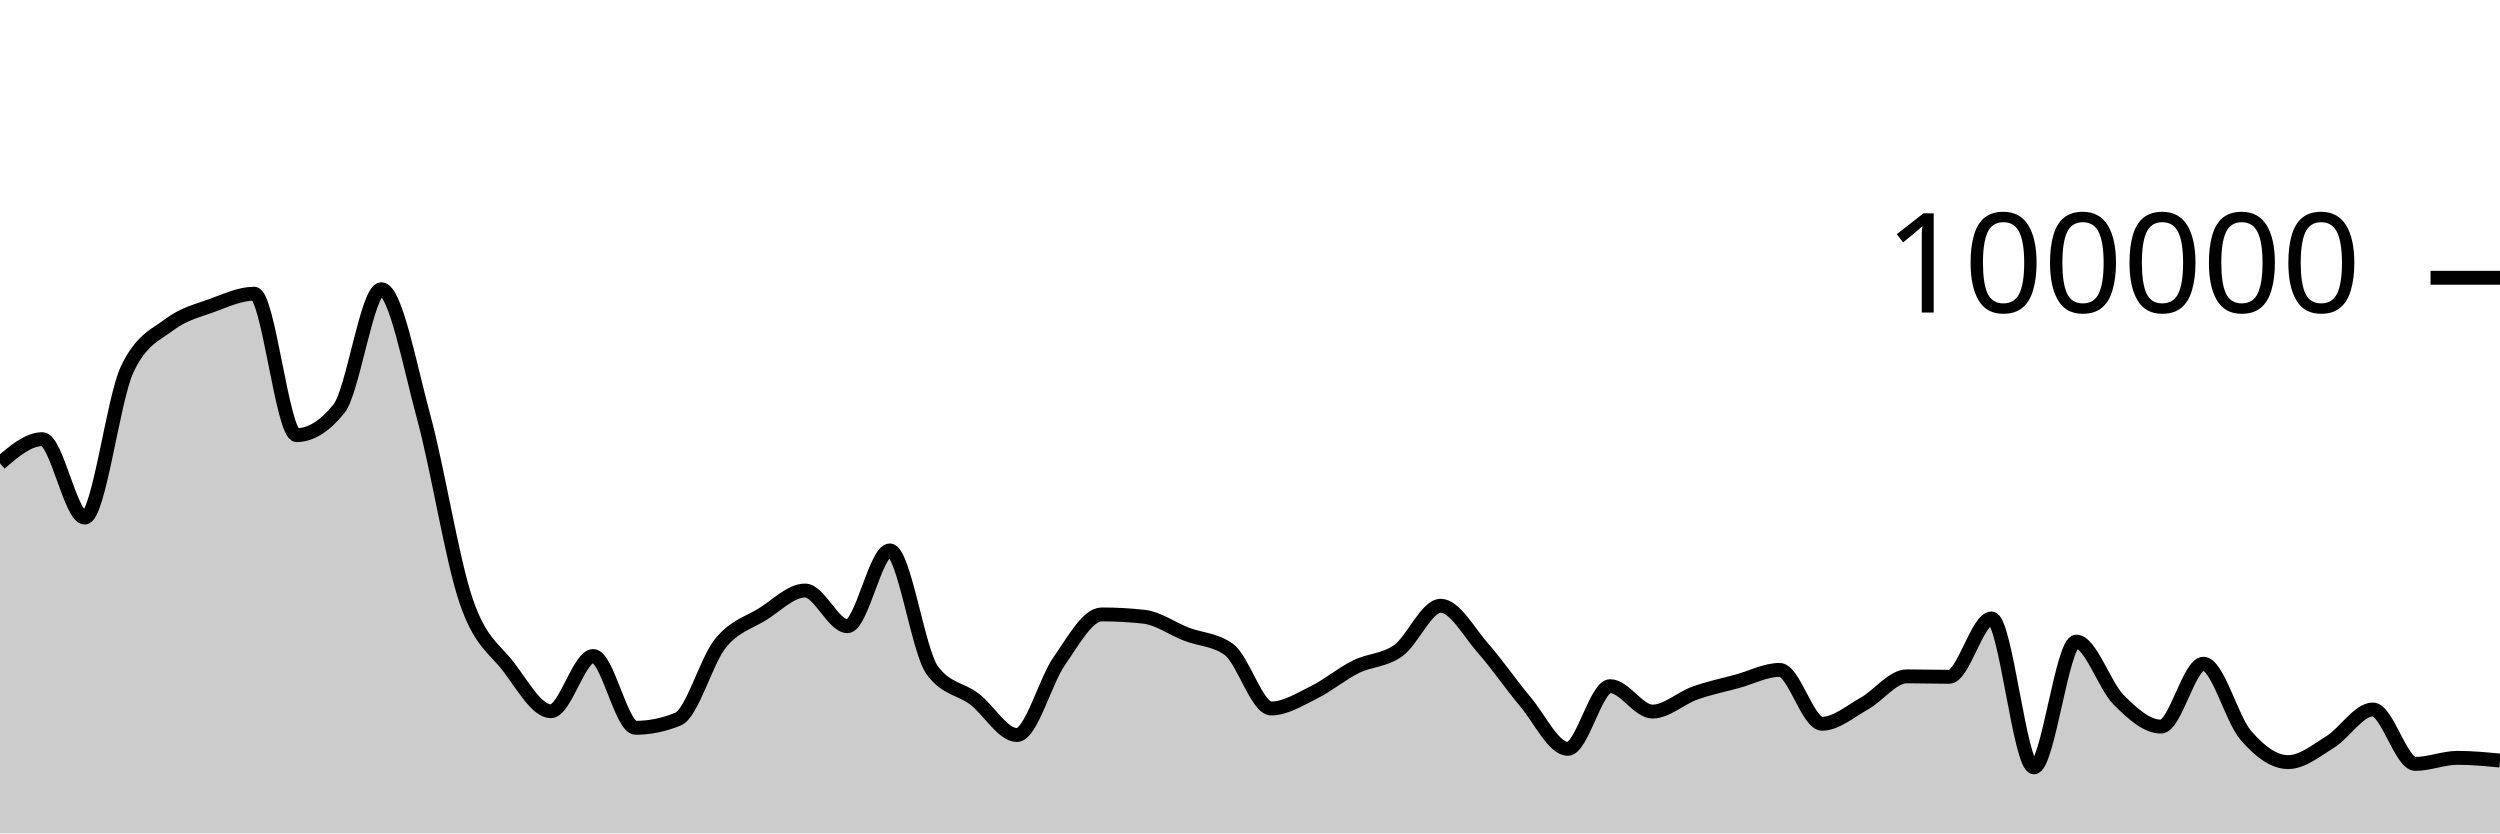
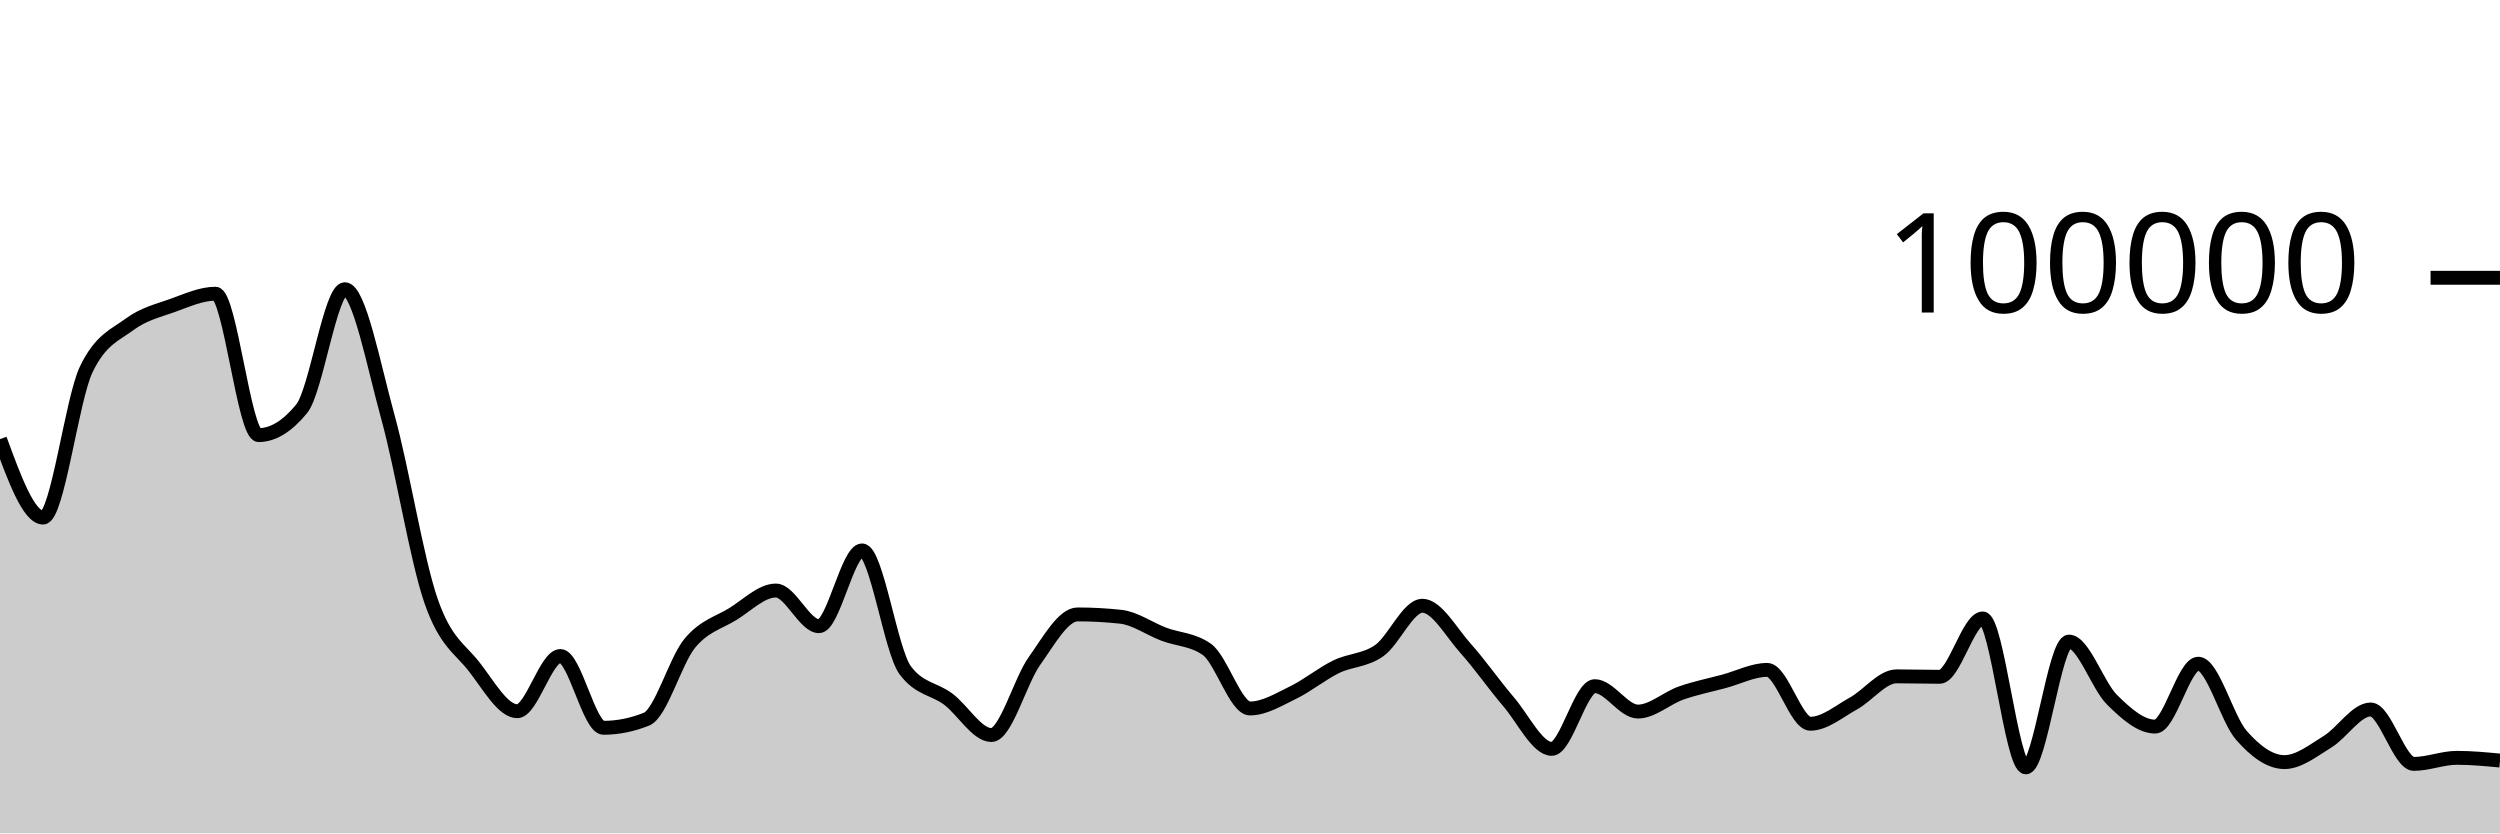
<svg xmlns="http://www.w3.org/2000/svg" viewBox="0 0 180 60">
  <g transform="translate(0,20)">
-     <path class="area" fill="rgba(0, 0, 0, 0.2)" d="M0,13.358C1.017,12.488,2.034,11.619,3.051,11.619C4.068,11.619,5.085,17.265,6.102,17.265C7.119,17.265,8.136,8.756,9.153,6.6C10.169,4.444,11.186,4.133,12.203,3.366C13.22,2.599,14.237,2.367,15.254,1.997C16.271,1.627,17.288,1.147,18.305,1.147C19.322,1.147,20.339,11.328,21.356,11.328C22.373,11.328,23.39,10.694,24.407,9.426C25.424,8.159,26.441,0.823,27.458,0.823C28.475,0.823,29.492,6.294,30.508,10.033C31.525,13.773,32.542,20.265,33.559,23.261C34.576,26.256,35.593,26.681,36.61,28.005C37.627,29.33,38.644,31.208,39.661,31.208C40.678,31.208,41.695,27.232,42.712,27.232C43.729,27.232,44.746,32.401,45.763,32.401C46.78,32.401,47.797,32.193,48.814,31.778C49.831,31.363,50.847,27.589,51.864,26.328C52.881,25.067,53.898,24.849,54.915,24.214C55.932,23.579,56.949,22.518,57.966,22.518C58.983,22.518,60,25.086,61.017,25.086C62.034,25.086,63.051,19.628,64.068,19.628C65.085,19.628,66.102,26.863,67.119,28.254C68.136,29.644,69.153,29.561,70.169,30.339C71.186,31.117,72.203,32.922,73.22,32.922C74.237,32.922,75.254,29.034,76.271,27.587C77.288,26.139,78.305,24.238,79.322,24.238C80.339,24.238,81.356,24.294,82.373,24.406C83.39,24.518,84.407,25.27,85.424,25.662C86.441,26.054,87.458,26.027,88.475,26.758C89.492,27.489,90.508,31.01,91.525,31.01C92.542,31.01,93.559,30.366,94.576,29.865C95.593,29.364,96.61,28.509,97.627,28.005C98.644,27.501,99.661,27.573,100.678,26.841C101.695,26.109,102.712,23.614,103.729,23.614C104.746,23.614,105.763,25.522,106.78,26.675C107.797,27.828,108.814,29.324,109.831,30.531C110.847,31.738,111.864,33.918,112.881,33.918C113.898,33.918,114.915,29.403,115.932,29.403C116.949,29.403,117.966,31.233,118.983,31.233C120,31.233,121.017,30.264,122.034,29.9C123.051,29.537,124.068,29.332,125.085,29.054C126.102,28.776,127.119,28.232,128.136,28.232C129.153,28.232,130.169,32.11,131.186,32.11C132.203,32.11,133.22,31.22,134.237,30.651C135.254,30.082,136.271,28.697,137.288,28.697C138.305,28.697,139.322,28.73,140.339,28.73C141.356,28.73,142.373,24.528,143.39,24.528C144.407,24.528,145.424,35.25,146.441,35.25C147.458,35.25,148.475,26.194,149.492,26.194C150.508,26.194,151.525,29.366,152.542,30.386C153.559,31.406,154.576,32.315,155.593,32.315C156.61,32.315,157.627,27.787,158.644,27.787C159.661,27.787,160.678,31.762,161.695,32.942C162.712,34.123,163.729,34.872,164.746,34.872C165.763,34.872,166.78,34.034,167.797,33.403C168.814,32.771,169.831,31.082,170.847,31.082C171.864,31.082,172.881,35,173.898,35C174.915,35,175.932,34.564,176.949,34.564C177.966,34.564,178.983,34.662,180,34.76L180,40C178.983,40,177.966,40,176.949,40C175.932,40,174.915,40,173.898,40C172.881,40,171.864,40,170.847,40C169.831,40,168.814,40,167.797,40C166.78,40,165.763,40,164.746,40C163.729,40,162.712,40,161.695,40C160.678,40,159.661,40,158.644,40C157.627,40,156.61,40,155.593,40C154.576,40,153.559,40,152.542,40C151.525,40,150.508,40,149.492,40C148.475,40,147.458,40,146.441,40C145.424,40,144.407,40,143.39,40C142.373,40,141.356,40,140.339,40C139.322,40,138.305,40,137.288,40C136.271,40,135.254,40,134.237,40C133.22,40,132.203,40,131.186,40C130.169,40,129.153,40,128.136,40C127.119,40,126.102,40,125.085,40C124.068,40,123.051,40,122.034,40C121.017,40,120,40,118.983,40C117.966,40,116.949,40,115.932,40C114.915,40,113.898,40,112.881,40C111.864,40,110.847,40,109.831,40C108.814,40,107.797,40,106.78,40C105.763,40,104.746,40,103.729,40C102.712,40,101.695,40,100.678,40C99.661,40,98.644,40,97.627,40C96.61,40,95.593,40,94.576,40C93.559,40,92.542,40,91.525,40C90.508,40,89.492,40,88.475,40C87.458,40,86.441,40,85.424,40C84.407,40,83.39,40,82.373,40C81.356,40,80.339,40,79.322,40C78.305,40,77.288,40,76.271,40C75.254,40,74.237,40,73.22,40C72.203,40,71.186,40,70.169,40C69.153,40,68.136,40,67.119,40C66.102,40,65.085,40,64.068,40C63.051,40,62.034,40,61.017,40C60,40,58.983,40,57.966,40C56.949,40,55.932,40,54.915,40C53.898,40,52.881,40,51.864,40C50.847,40,49.831,40,48.814,40C47.797,40,46.78,40,45.763,40C44.746,40,43.729,40,42.712,40C41.695,40,40.678,40,39.661,40C38.644,40,37.627,40,36.61,40C35.593,40,34.576,40,33.559,40C32.542,40,31.525,40,30.508,40C29.492,40,28.475,40,27.458,40C26.441,40,25.424,40,24.407,40C23.39,40,22.373,40,21.356,40C20.339,40,19.322,40,18.305,40C17.288,40,16.271,40,15.254,40C14.237,40,13.22,40,12.203,40C11.186,40,10.169,40,9.153,40C8.136,40,7.119,40,6.102,40C5.085,40,4.068,40,3.051,40C2.034,40,1.017,40,0,40Z" />
-     <path class="line" stroke="black" fill="none" d="M0,13.358C1.017,12.488,2.034,11.619,3.051,11.619C4.068,11.619,5.085,17.265,6.102,17.265C7.119,17.265,8.136,8.756,9.153,6.6C10.169,4.444,11.186,4.133,12.203,3.366C13.22,2.599,14.237,2.367,15.254,1.997C16.271,1.627,17.288,1.147,18.305,1.147C19.322,1.147,20.339,11.328,21.356,11.328C22.373,11.328,23.39,10.694,24.407,9.426C25.424,8.159,26.441,0.823,27.458,0.823C28.475,0.823,29.492,6.294,30.508,10.033C31.525,13.773,32.542,20.265,33.559,23.261C34.576,26.256,35.593,26.681,36.61,28.005C37.627,29.33,38.644,31.208,39.661,31.208C40.678,31.208,41.695,27.232,42.712,27.232C43.729,27.232,44.746,32.401,45.763,32.401C46.78,32.401,47.797,32.193,48.814,31.778C49.831,31.363,50.847,27.589,51.864,26.328C52.881,25.067,53.898,24.849,54.915,24.214C55.932,23.579,56.949,22.518,57.966,22.518C58.983,22.518,60,25.086,61.017,25.086C62.034,25.086,63.051,19.628,64.068,19.628C65.085,19.628,66.102,26.863,67.119,28.254C68.136,29.644,69.153,29.561,70.169,30.339C71.186,31.117,72.203,32.922,73.22,32.922C74.237,32.922,75.254,29.034,76.271,27.587C77.288,26.139,78.305,24.238,79.322,24.238C80.339,24.238,81.356,24.294,82.373,24.406C83.39,24.518,84.407,25.27,85.424,25.662C86.441,26.054,87.458,26.027,88.475,26.758C89.492,27.489,90.508,31.01,91.525,31.01C92.542,31.01,93.559,30.366,94.576,29.865C95.593,29.364,96.61,28.509,97.627,28.005C98.644,27.501,99.661,27.573,100.678,26.841C101.695,26.109,102.712,23.614,103.729,23.614C104.746,23.614,105.763,25.522,106.78,26.675C107.797,27.828,108.814,29.324,109.831,30.531C110.847,31.738,111.864,33.918,112.881,33.918C113.898,33.918,114.915,29.403,115.932,29.403C116.949,29.403,117.966,31.233,118.983,31.233C120,31.233,121.017,30.264,122.034,29.9C123.051,29.537,124.068,29.332,125.085,29.054C126.102,28.776,127.119,28.232,128.136,28.232C129.153,28.232,130.169,32.11,131.186,32.11C132.203,32.11,133.22,31.22,134.237,30.651C135.254,30.082,136.271,28.697,137.288,28.697C138.305,28.697,139.322,28.73,140.339,28.73C141.356,28.73,142.373,24.528,143.39,24.528C144.407,24.528,145.424,35.25,146.441,35.25C147.458,35.25,148.475,26.194,149.492,26.194C150.508,26.194,151.525,29.366,152.542,30.386C153.559,31.406,154.576,32.315,155.593,32.315C156.61,32.315,157.627,27.787,158.644,27.787C159.661,27.787,160.678,31.762,161.695,32.942C162.712,34.123,163.729,34.872,164.746,34.872C165.763,34.872,166.78,34.034,167.797,33.403C168.814,32.771,169.831,31.082,170.847,31.082C171.864,31.082,172.881,35,173.898,35C174.915,35,175.932,34.564,176.949,34.564C177.966,34.564,178.983,34.662,180,34.76" />
+     <path class="area" fill="rgba(0, 0, 0, 0.2)" d="M0,11.619C1.034,14.442,2.069,17.265,3.103,17.265C4.138,17.265,5.172,8.756,6.207,6.6C7.241,4.444,8.276,4.133,9.31,3.366C10.345,2.599,11.379,2.367,12.414,1.997C13.448,1.627,14.483,1.147,15.517,1.147C16.552,1.147,17.586,11.328,18.621,11.328C19.655,11.328,20.69,10.694,21.724,9.426C22.759,8.159,23.793,0.823,24.828,0.823C25.862,0.823,26.897,6.294,27.931,10.033C28.966,13.773,30,20.265,31.034,23.261C32.069,26.256,33.103,26.681,34.138,28.005C35.172,29.33,36.207,31.208,37.241,31.208C38.276,31.208,39.31,27.232,40.345,27.232C41.379,27.232,42.414,32.401,43.448,32.401C44.483,32.401,45.517,32.193,46.552,31.778C47.586,31.363,48.621,27.589,49.655,26.328C50.69,25.067,51.724,24.849,52.759,24.214C53.793,23.579,54.828,22.518,55.862,22.518C56.897,22.518,57.931,25.086,58.966,25.086C60,25.086,61.034,19.628,62.069,19.628C63.103,19.628,64.138,26.863,65.172,28.254C66.207,29.644,67.241,29.561,68.276,30.339C69.31,31.117,70.345,32.922,71.379,32.922C72.414,32.922,73.448,29.034,74.483,27.587C75.517,26.139,76.552,24.238,77.586,24.238C78.621,24.238,79.655,24.294,80.69,24.406C81.724,24.518,82.759,25.27,83.793,25.662C84.828,26.054,85.862,26.027,86.897,26.758C87.931,27.489,88.966,31.01,90,31.01C91.034,31.01,92.069,30.366,93.103,29.865C94.138,29.364,95.172,28.509,96.207,28.005C97.241,27.501,98.276,27.573,99.31,26.841C100.345,26.109,101.379,23.614,102.414,23.614C103.448,23.614,104.483,25.522,105.517,26.675C106.552,27.828,107.586,29.324,108.621,30.531C109.655,31.738,110.69,33.918,111.724,33.918C112.759,33.918,113.793,29.403,114.828,29.403C115.862,29.403,116.897,31.233,117.931,31.233C118.966,31.233,120,30.264,121.034,29.9C122.069,29.537,123.103,29.332,124.138,29.054C125.172,28.776,126.207,28.232,127.241,28.232C128.276,28.232,129.31,32.11,130.345,32.11C131.379,32.11,132.414,31.22,133.448,30.651C134.483,30.082,135.517,28.697,136.552,28.697C137.586,28.697,138.621,28.73,139.655,28.73C140.69,28.73,141.724,24.528,142.759,24.528C143.793,24.528,144.828,35.25,145.862,35.25C146.897,35.25,147.931,26.194,148.966,26.194C150,26.194,151.034,29.366,152.069,30.386C153.103,31.406,154.138,32.315,155.172,32.315C156.207,32.315,157.241,27.787,158.276,27.787C159.31,27.787,160.345,31.762,161.379,32.942C162.414,34.123,163.448,34.872,164.483,34.872C165.517,34.872,166.552,34.034,167.586,33.403C168.621,32.771,169.655,31.082,170.69,31.082C171.724,31.082,172.759,35,173.793,35C174.828,35,175.862,34.564,176.897,34.564C177.931,34.564,178.966,34.662,180,34.76L180,40C178.966,40,177.931,40,176.897,40C175.862,40,174.828,40,173.793,40C172.759,40,171.724,40,170.69,40C169.655,40,168.621,40,167.586,40C166.552,40,165.517,40,164.483,40C163.448,40,162.414,40,161.379,40C160.345,40,159.31,40,158.276,40C157.241,40,156.207,40,155.172,40C154.138,40,153.103,40,152.069,40C151.034,40,150,40,148.966,40C147.931,40,146.897,40,145.862,40C144.828,40,143.793,40,142.759,40C141.724,40,140.69,40,139.655,40C138.621,40,137.586,40,136.552,40C135.517,40,134.483,40,133.448,40C132.414,40,131.379,40,130.345,40C129.31,40,128.276,40,127.241,40C126.207,40,125.172,40,124.138,40C123.103,40,122.069,40,121.034,40C120,40,118.966,40,117.931,40C116.897,40,115.862,40,114.828,40C113.793,40,112.759,40,111.724,40C110.69,40,109.655,40,108.621,40C107.586,40,106.552,40,105.517,40C104.483,40,103.448,40,102.414,40C101.379,40,100.345,40,99.31,40C98.276,40,97.241,40,96.207,40C95.172,40,94.138,40,93.103,40C92.069,40,91.034,40,90,40C88.966,40,87.931,40,86.897,40C85.862,40,84.828,40,83.793,40C82.759,40,81.724,40,80.69,40C79.655,40,78.621,40,77.586,40C76.552,40,75.517,40,74.483,40C73.448,40,72.414,40,71.379,40C70.345,40,69.31,40,68.276,40C67.241,40,66.207,40,65.172,40C64.138,40,63.103,40,62.069,40C61.034,40,60,40,58.966,40C57.931,40,56.897,40,55.862,40C54.828,40,53.793,40,52.759,40C51.724,40,50.69,40,49.655,40C48.621,40,47.586,40,46.552,40C45.517,40,44.483,40,43.448,40C42.414,40,41.379,40,40.345,40C39.31,40,38.276,40,37.241,40C36.207,40,35.172,40,34.138,40C33.103,40,32.069,40,31.034,40C30,40,28.966,40,27.931,40C26.897,40,25.862,40,24.828,40C23.793,40,22.759,40,21.724,40C20.69,40,19.655,40,18.621,40C17.586,40,16.552,40,15.517,40C14.483,40,13.448,40,12.414,40C11.379,40,10.345,40,9.31,40C8.276,40,7.241,40,6.207,40C5.172,40,4.138,40,3.103,40C2.069,40,1.034,40,0,40Z" />
+     <path class="line" stroke="black" fill="none" d="M0,11.619C1.034,14.442,2.069,17.265,3.103,17.265C4.138,17.265,5.172,8.756,6.207,6.6C7.241,4.444,8.276,4.133,9.31,3.366C10.345,2.599,11.379,2.367,12.414,1.997C13.448,1.627,14.483,1.147,15.517,1.147C16.552,1.147,17.586,11.328,18.621,11.328C19.655,11.328,20.69,10.694,21.724,9.426C22.759,8.159,23.793,0.823,24.828,0.823C25.862,0.823,26.897,6.294,27.931,10.033C28.966,13.773,30,20.265,31.034,23.261C32.069,26.256,33.103,26.681,34.138,28.005C35.172,29.33,36.207,31.208,37.241,31.208C38.276,31.208,39.31,27.232,40.345,27.232C41.379,27.232,42.414,32.401,43.448,32.401C44.483,32.401,45.517,32.193,46.552,31.778C47.586,31.363,48.621,27.589,49.655,26.328C50.69,25.067,51.724,24.849,52.759,24.214C53.793,23.579,54.828,22.518,55.862,22.518C56.897,22.518,57.931,25.086,58.966,25.086C60,25.086,61.034,19.628,62.069,19.628C63.103,19.628,64.138,26.863,65.172,28.254C66.207,29.644,67.241,29.561,68.276,30.339C69.31,31.117,70.345,32.922,71.379,32.922C72.414,32.922,73.448,29.034,74.483,27.587C75.517,26.139,76.552,24.238,77.586,24.238C78.621,24.238,79.655,24.294,80.69,24.406C81.724,24.518,82.759,25.27,83.793,25.662C84.828,26.054,85.862,26.027,86.897,26.758C87.931,27.489,88.966,31.01,90,31.01C91.034,31.01,92.069,30.366,93.103,29.865C94.138,29.364,95.172,28.509,96.207,28.005C97.241,27.501,98.276,27.573,99.31,26.841C100.345,26.109,101.379,23.614,102.414,23.614C103.448,23.614,104.483,25.522,105.517,26.675C106.552,27.828,107.586,29.324,108.621,30.531C109.655,31.738,110.69,33.918,111.724,33.918C112.759,33.918,113.793,29.403,114.828,29.403C115.862,29.403,116.897,31.233,117.931,31.233C118.966,31.233,120,30.264,121.034,29.9C122.069,29.537,123.103,29.332,124.138,29.054C125.172,28.776,126.207,28.232,127.241,28.232C128.276,28.232,129.31,32.11,130.345,32.11C131.379,32.11,132.414,31.22,133.448,30.651C134.483,30.082,135.517,28.697,136.552,28.697C137.586,28.697,138.621,28.73,139.655,28.73C140.69,28.73,141.724,24.528,142.759,24.528C143.793,24.528,144.828,35.25,145.862,35.25C146.897,35.25,147.931,26.194,148.966,26.194C150,26.194,151.034,29.366,152.069,30.386C153.103,31.406,154.138,32.315,155.172,32.315C156.207,32.315,157.241,27.787,158.276,27.787C159.31,27.787,160.345,31.762,161.379,32.942C162.414,34.123,163.448,34.872,164.483,34.872C165.517,34.872,166.552,34.034,167.586,33.403C168.621,32.771,169.655,31.082,170.69,31.082C171.724,31.082,172.759,35,173.793,35C174.828,35,175.862,34.564,176.897,34.564C177.931,34.564,178.966,34.662,180,34.76" />
    <path class="axis-ceiling" stroke-width="1" stroke="black" fill="none" d="M175,0L180,0" />
    <text class="axis-ceiling-label" font-family="sans-serif" text-anchor="end" font-size="10px" x="170" y="2.5">100000</text>
  </g>
</svg>
